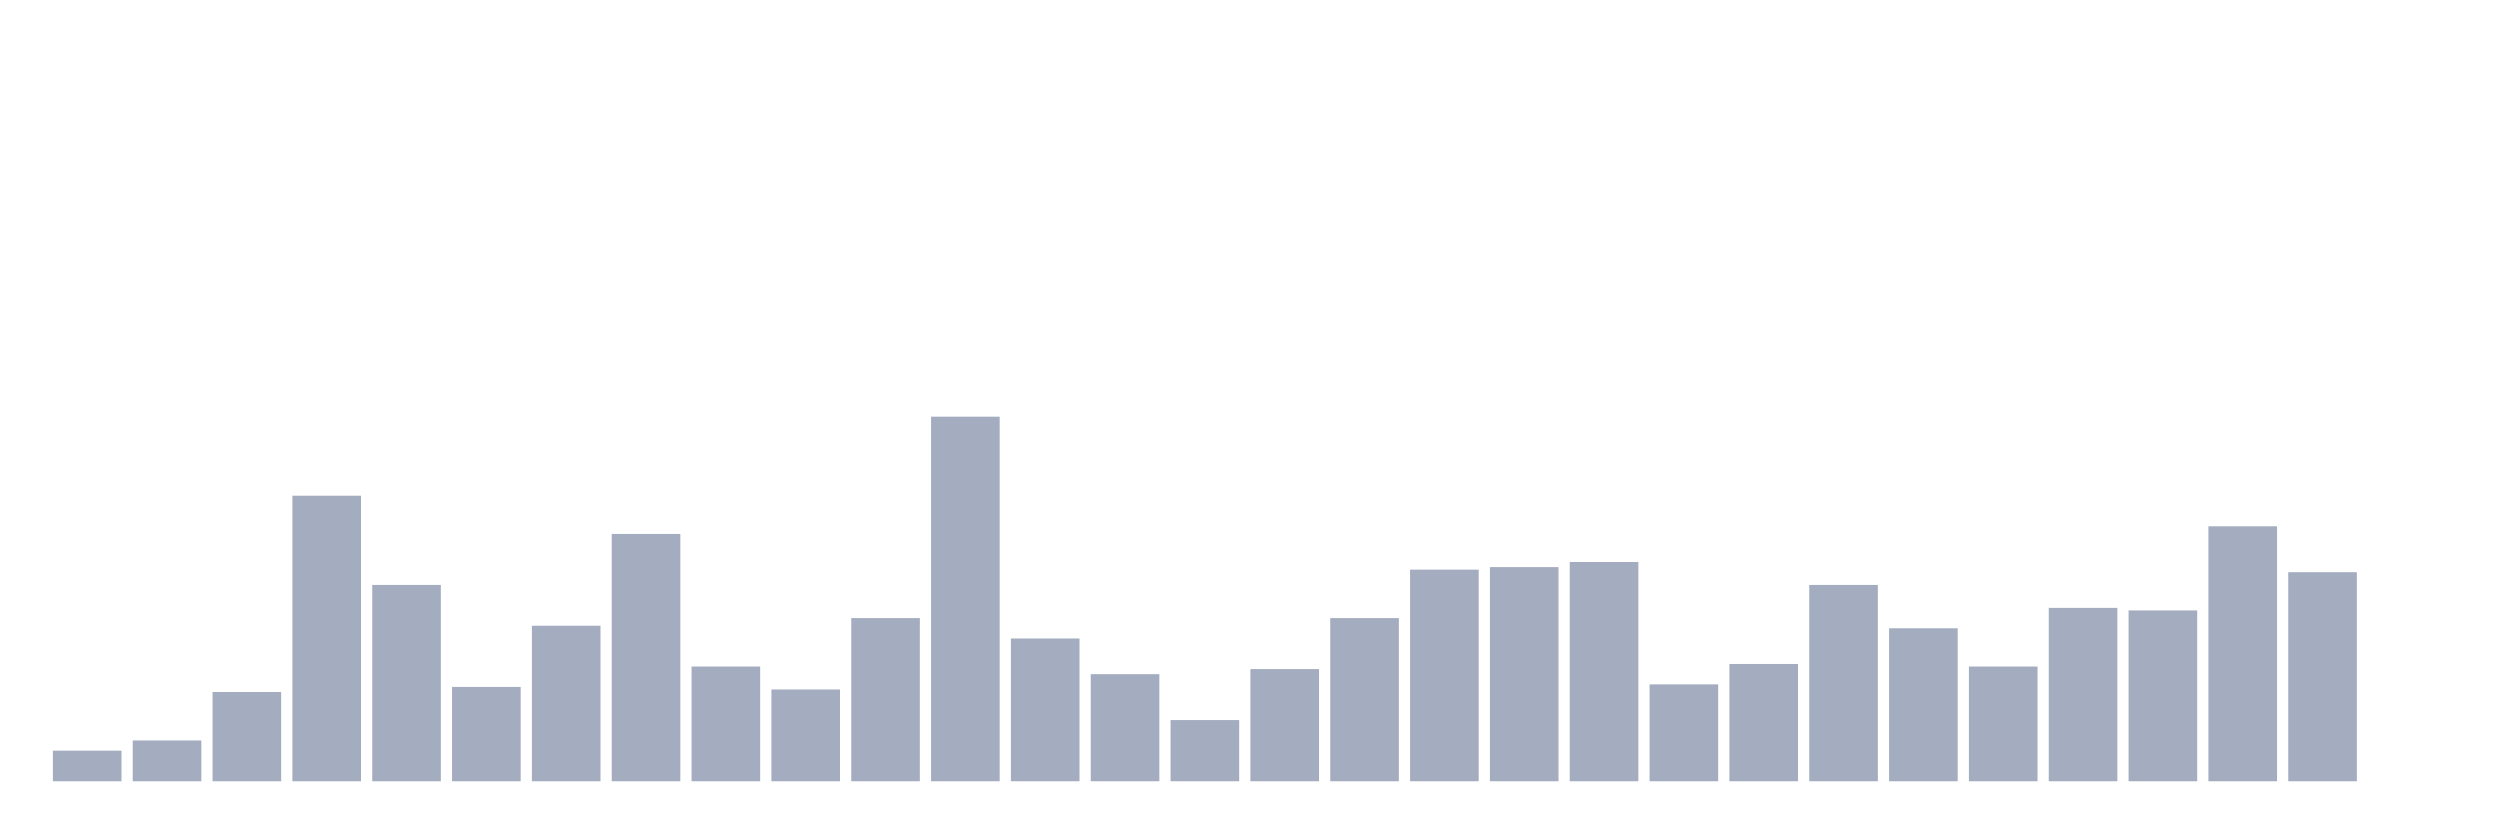
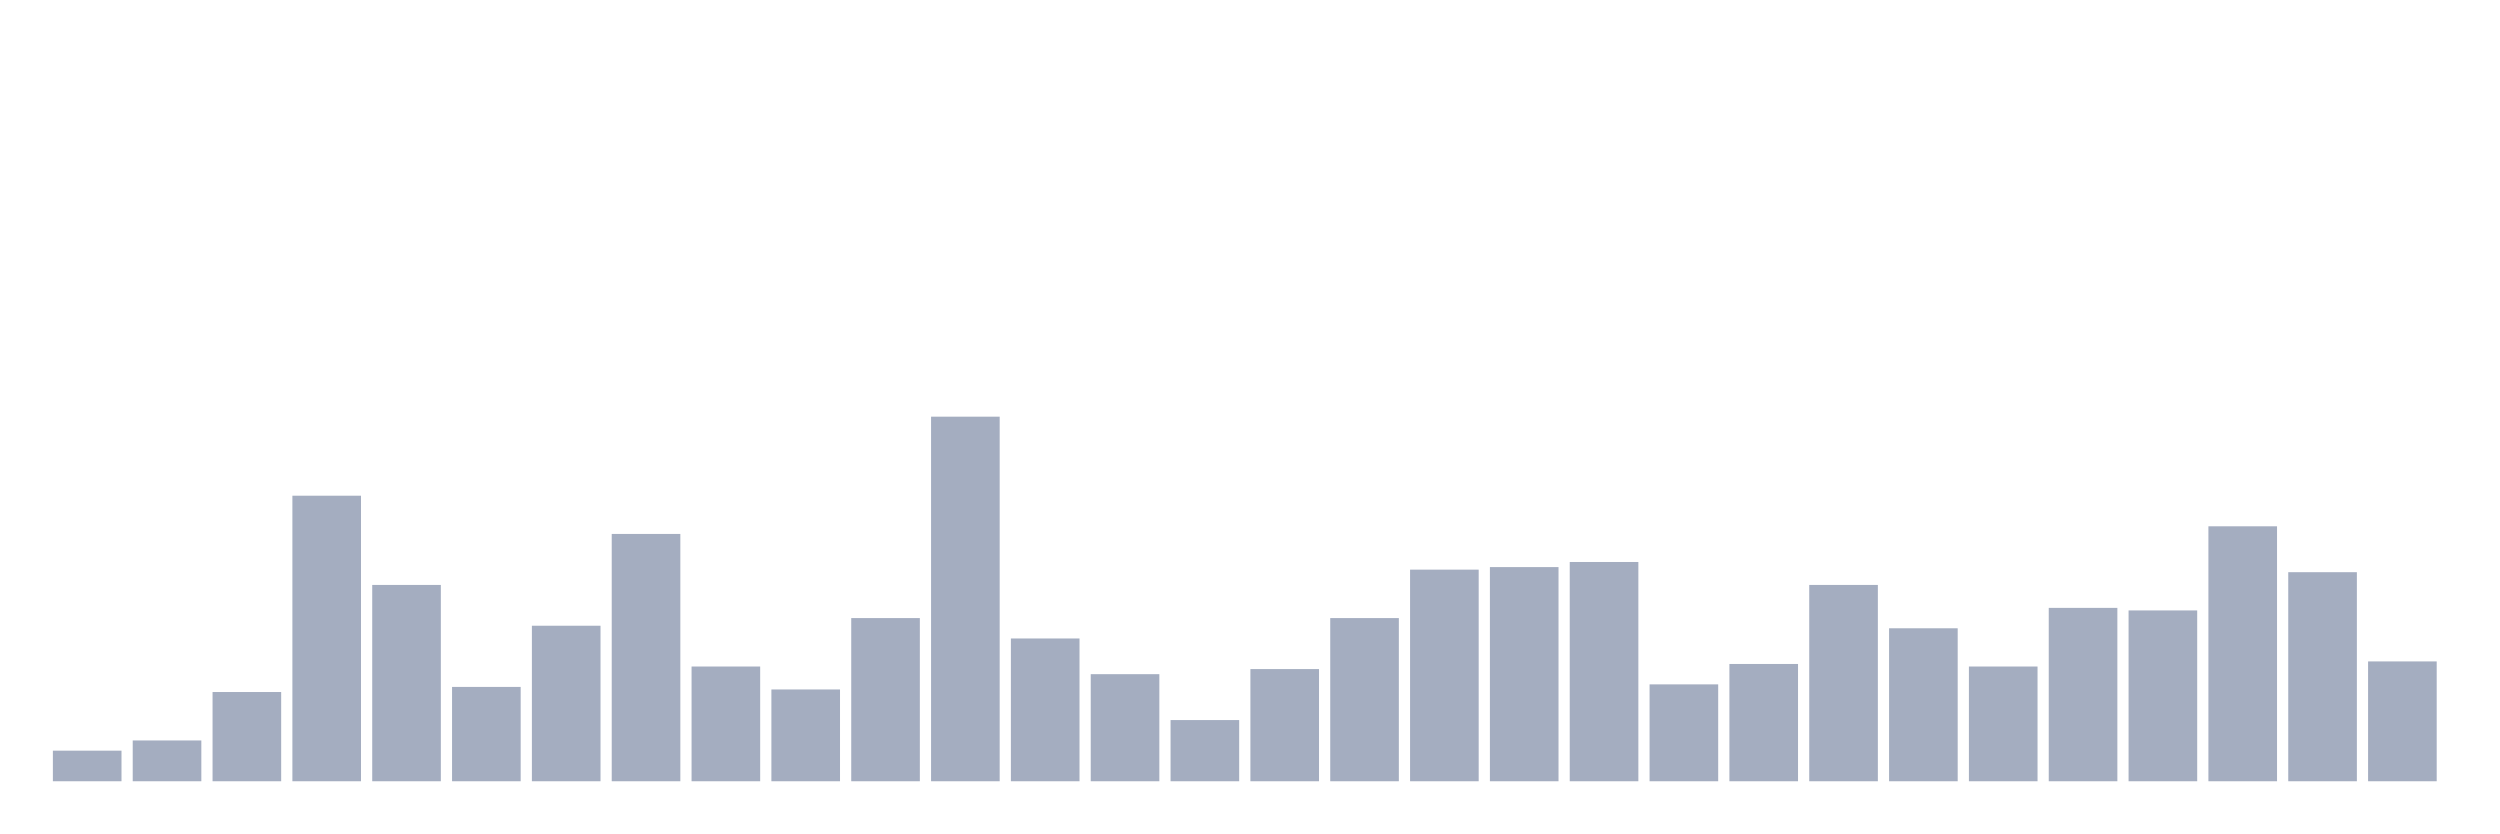
<svg xmlns="http://www.w3.org/2000/svg" viewBox="0 0 480 160">
  <g transform="translate(10,10)">
    <rect class="bar" x="0.153" width="13.175" y="134.126" height="5.874" fill="rgb(164,173,192)" />
    <rect class="bar" x="15.482" width="13.175" y="132.168" height="7.832" fill="rgb(164,173,192)" />
    <rect class="bar" x="30.81" width="13.175" y="122.867" height="17.133" fill="rgb(164,173,192)" />
    <rect class="bar" x="46.138" width="13.175" y="85.175" height="54.825" fill="rgb(164,173,192)" />
    <rect class="bar" x="61.466" width="13.175" y="102.308" height="37.692" fill="rgb(164,173,192)" />
    <rect class="bar" x="76.794" width="13.175" y="121.888" height="18.112" fill="rgb(164,173,192)" />
    <rect class="bar" x="92.123" width="13.175" y="110.14" height="29.86" fill="rgb(164,173,192)" />
    <rect class="bar" x="107.451" width="13.175" y="92.517" height="47.483" fill="rgb(164,173,192)" />
    <rect class="bar" x="122.779" width="13.175" y="117.972" height="22.028" fill="rgb(164,173,192)" />
    <rect class="bar" x="138.107" width="13.175" y="122.378" height="17.622" fill="rgb(164,173,192)" />
    <rect class="bar" x="153.436" width="13.175" y="108.671" height="31.329" fill="rgb(164,173,192)" />
    <rect class="bar" x="168.764" width="13.175" y="70" height="70" fill="rgb(164,173,192)" />
    <rect class="bar" x="184.092" width="13.175" y="112.587" height="27.413" fill="rgb(164,173,192)" />
    <rect class="bar" x="199.42" width="13.175" y="119.441" height="20.559" fill="rgb(164,173,192)" />
    <rect class="bar" x="214.748" width="13.175" y="128.252" height="11.748" fill="rgb(164,173,192)" />
    <rect class="bar" x="230.077" width="13.175" y="118.462" height="21.538" fill="rgb(164,173,192)" />
    <rect class="bar" x="245.405" width="13.175" y="108.671" height="31.329" fill="rgb(164,173,192)" />
    <rect class="bar" x="260.733" width="13.175" y="99.371" height="40.629" fill="rgb(164,173,192)" />
    <rect class="bar" x="276.061" width="13.175" y="98.881" height="41.119" fill="rgb(164,173,192)" />
    <rect class="bar" x="291.39" width="13.175" y="97.902" height="42.098" fill="rgb(164,173,192)" />
    <rect class="bar" x="306.718" width="13.175" y="121.399" height="18.601" fill="rgb(164,173,192)" />
    <rect class="bar" x="322.046" width="13.175" y="117.483" height="22.517" fill="rgb(164,173,192)" />
    <rect class="bar" x="337.374" width="13.175" y="102.308" height="37.692" fill="rgb(164,173,192)" />
    <rect class="bar" x="352.702" width="13.175" y="110.629" height="29.371" fill="rgb(164,173,192)" />
    <rect class="bar" x="368.031" width="13.175" y="117.972" height="22.028" fill="rgb(164,173,192)" />
    <rect class="bar" x="383.359" width="13.175" y="106.713" height="33.287" fill="rgb(164,173,192)" />
    <rect class="bar" x="398.687" width="13.175" y="107.203" height="32.797" fill="rgb(164,173,192)" />
    <rect class="bar" x="414.015" width="13.175" y="91.049" height="48.951" fill="rgb(164,173,192)" />
    <rect class="bar" x="429.344" width="13.175" y="99.86" height="40.14" fill="rgb(164,173,192)" />
-     <rect class="bar" x="444.672" width="13.175" y="140" height="0" fill="rgb(164,173,192)" />
+     <rect class="bar" x="444.672" width="13.175" y="116.993" height="23.007" fill="rgb(164,173,192)" />
  </g>
</svg>
